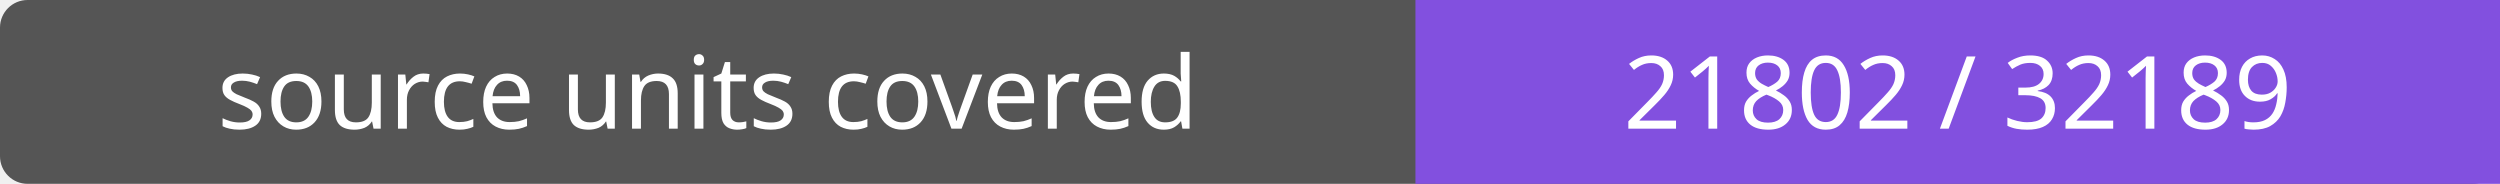
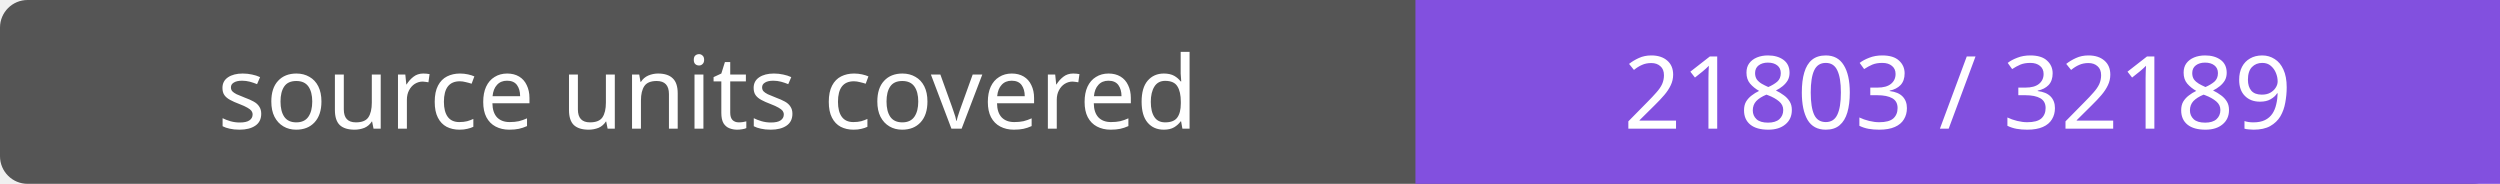
- <svg xmlns="http://www.w3.org/2000/svg" width="272" height="20" role="img" aria-label="source units covered: 21802 / 32189">
+ <svg xmlns="http://www.w3.org/2000/svg" width="272" height="20" role="img" aria-label="source units covered: 21803 / 32189">
  <rect width="272" height="20" rx="3" fill="#555" />
  <path fill="#8250df" d="M154 0h118v20H154z" />
  <g fill="#fff" text-anchor="middle" font-family="Verdana,sans-serif" font-size="11">
    <text x="77.0" y="14">source units covered</text>
-     <text x="213.0" y="14">21802 / 32189</text>
+     <text x="213.0" y="14">21803 / 32189</text>
  </g>
</svg>
